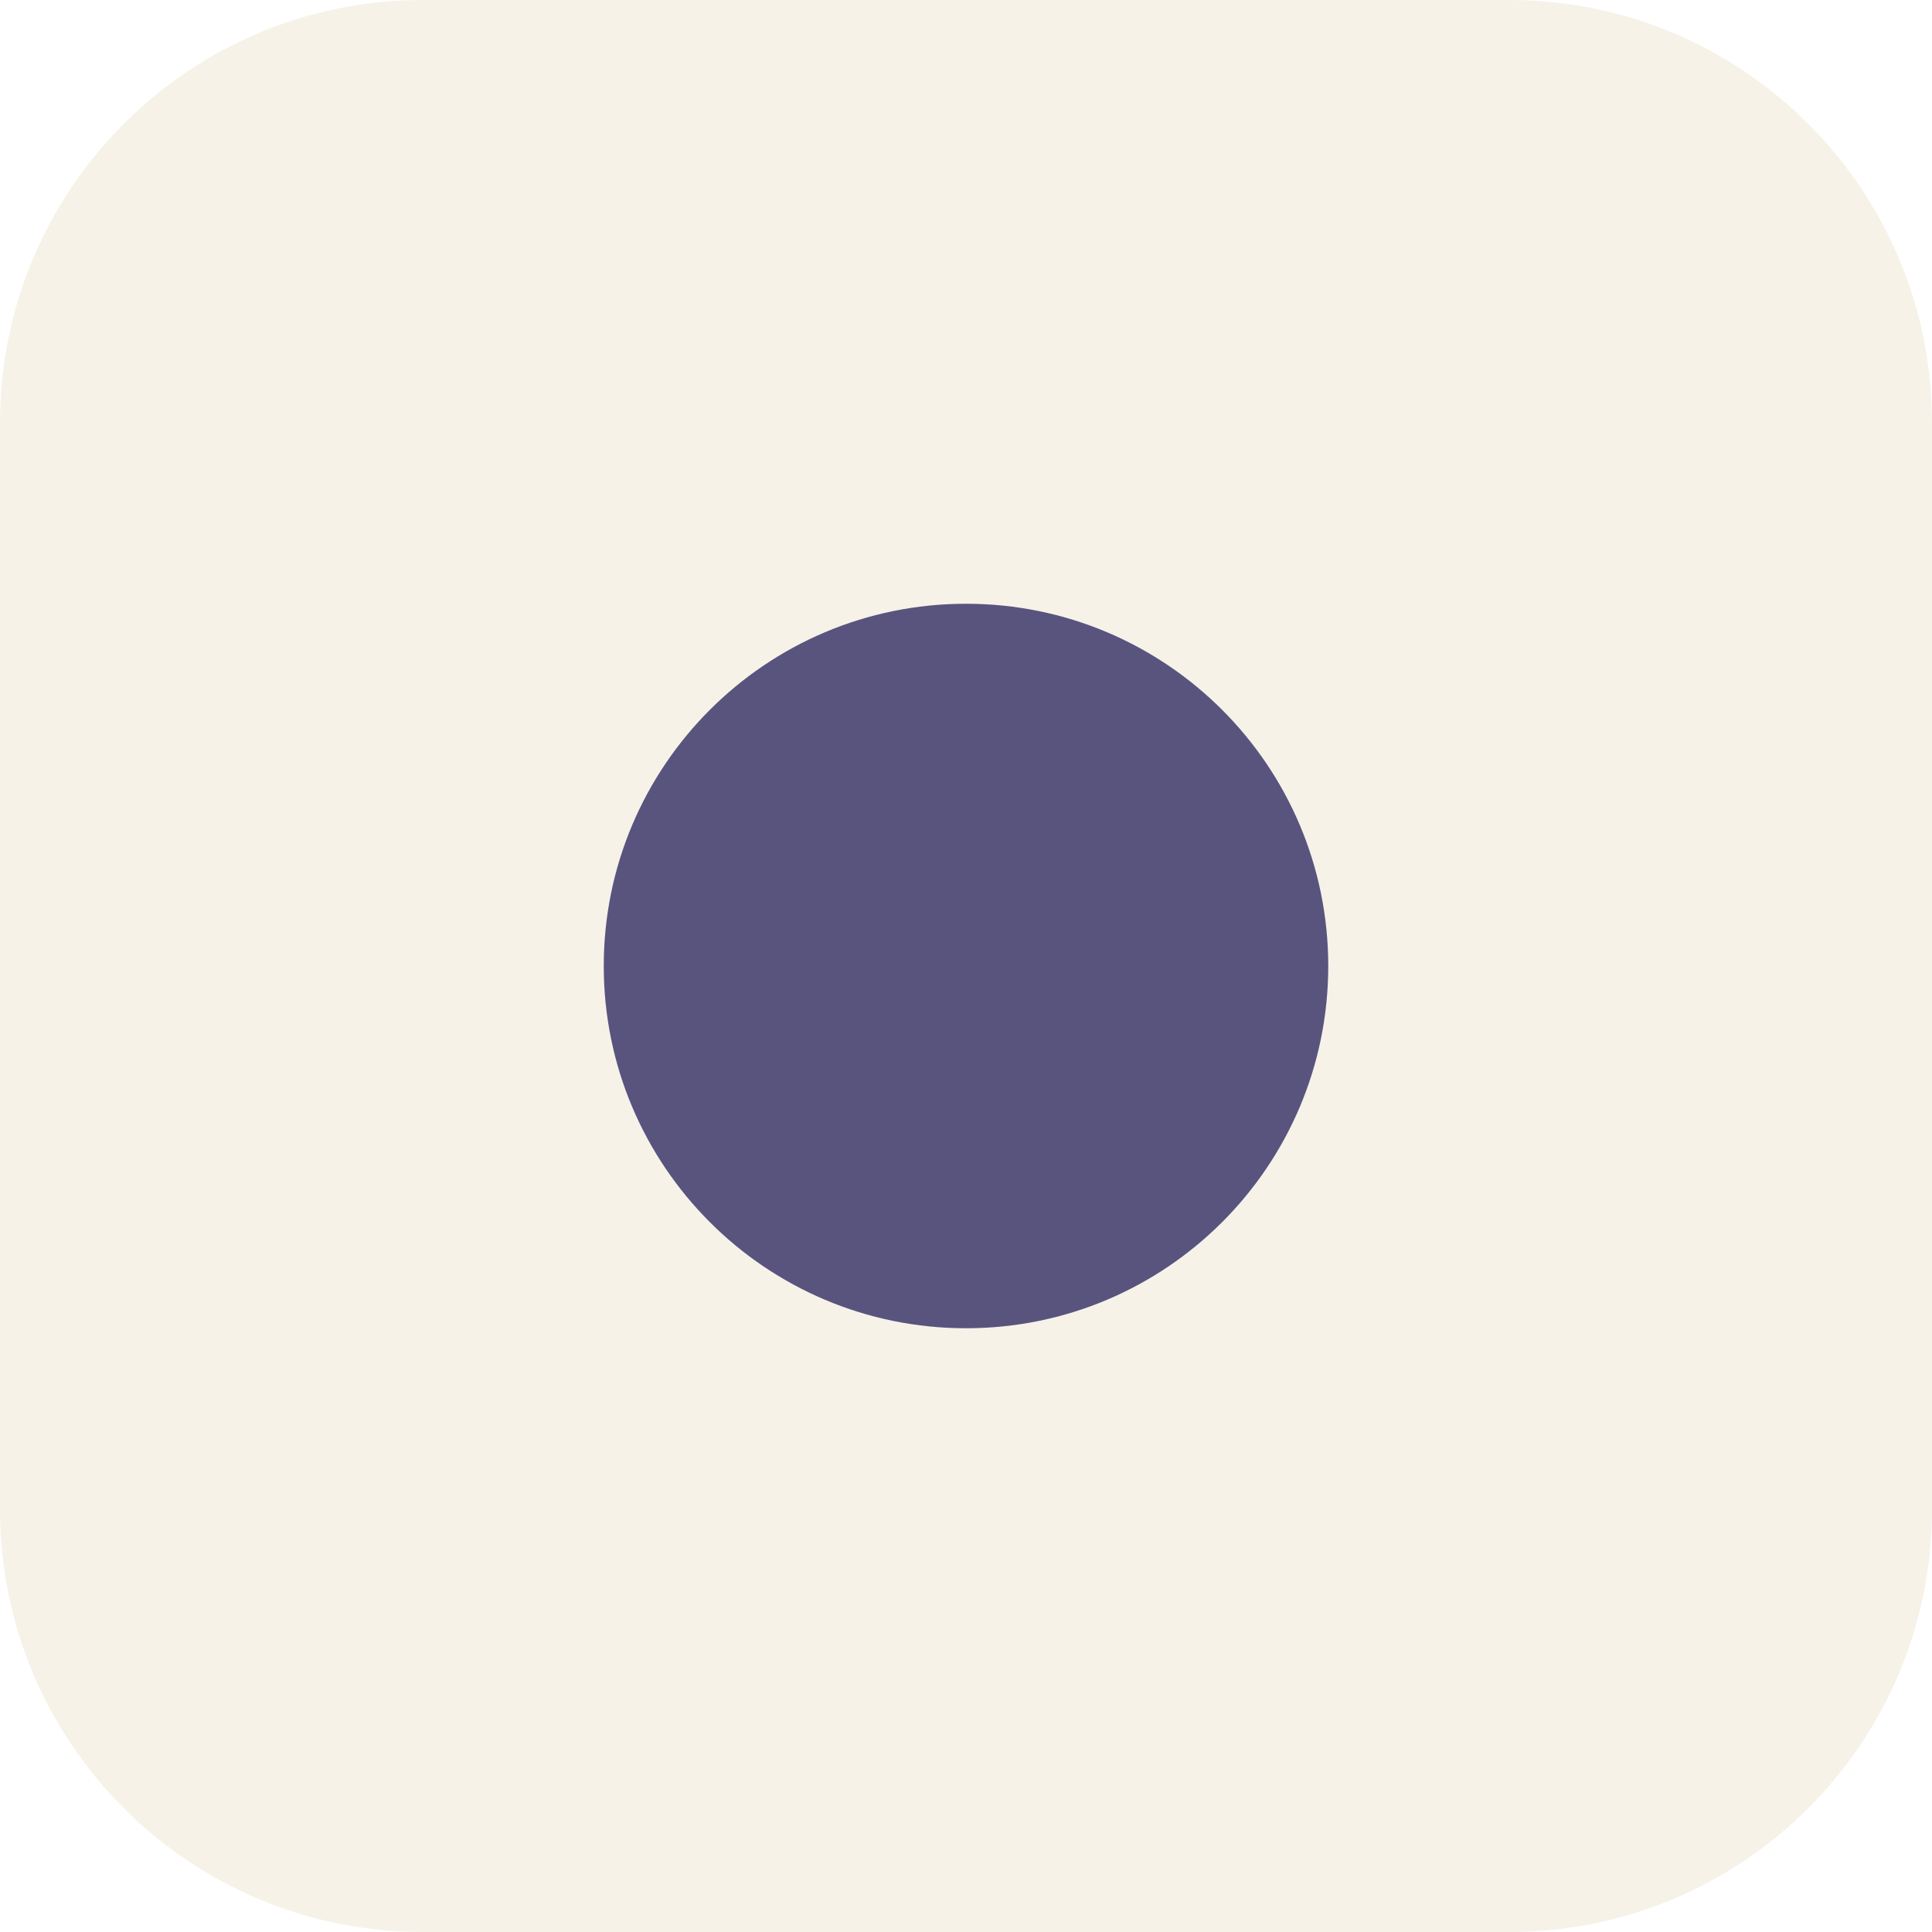
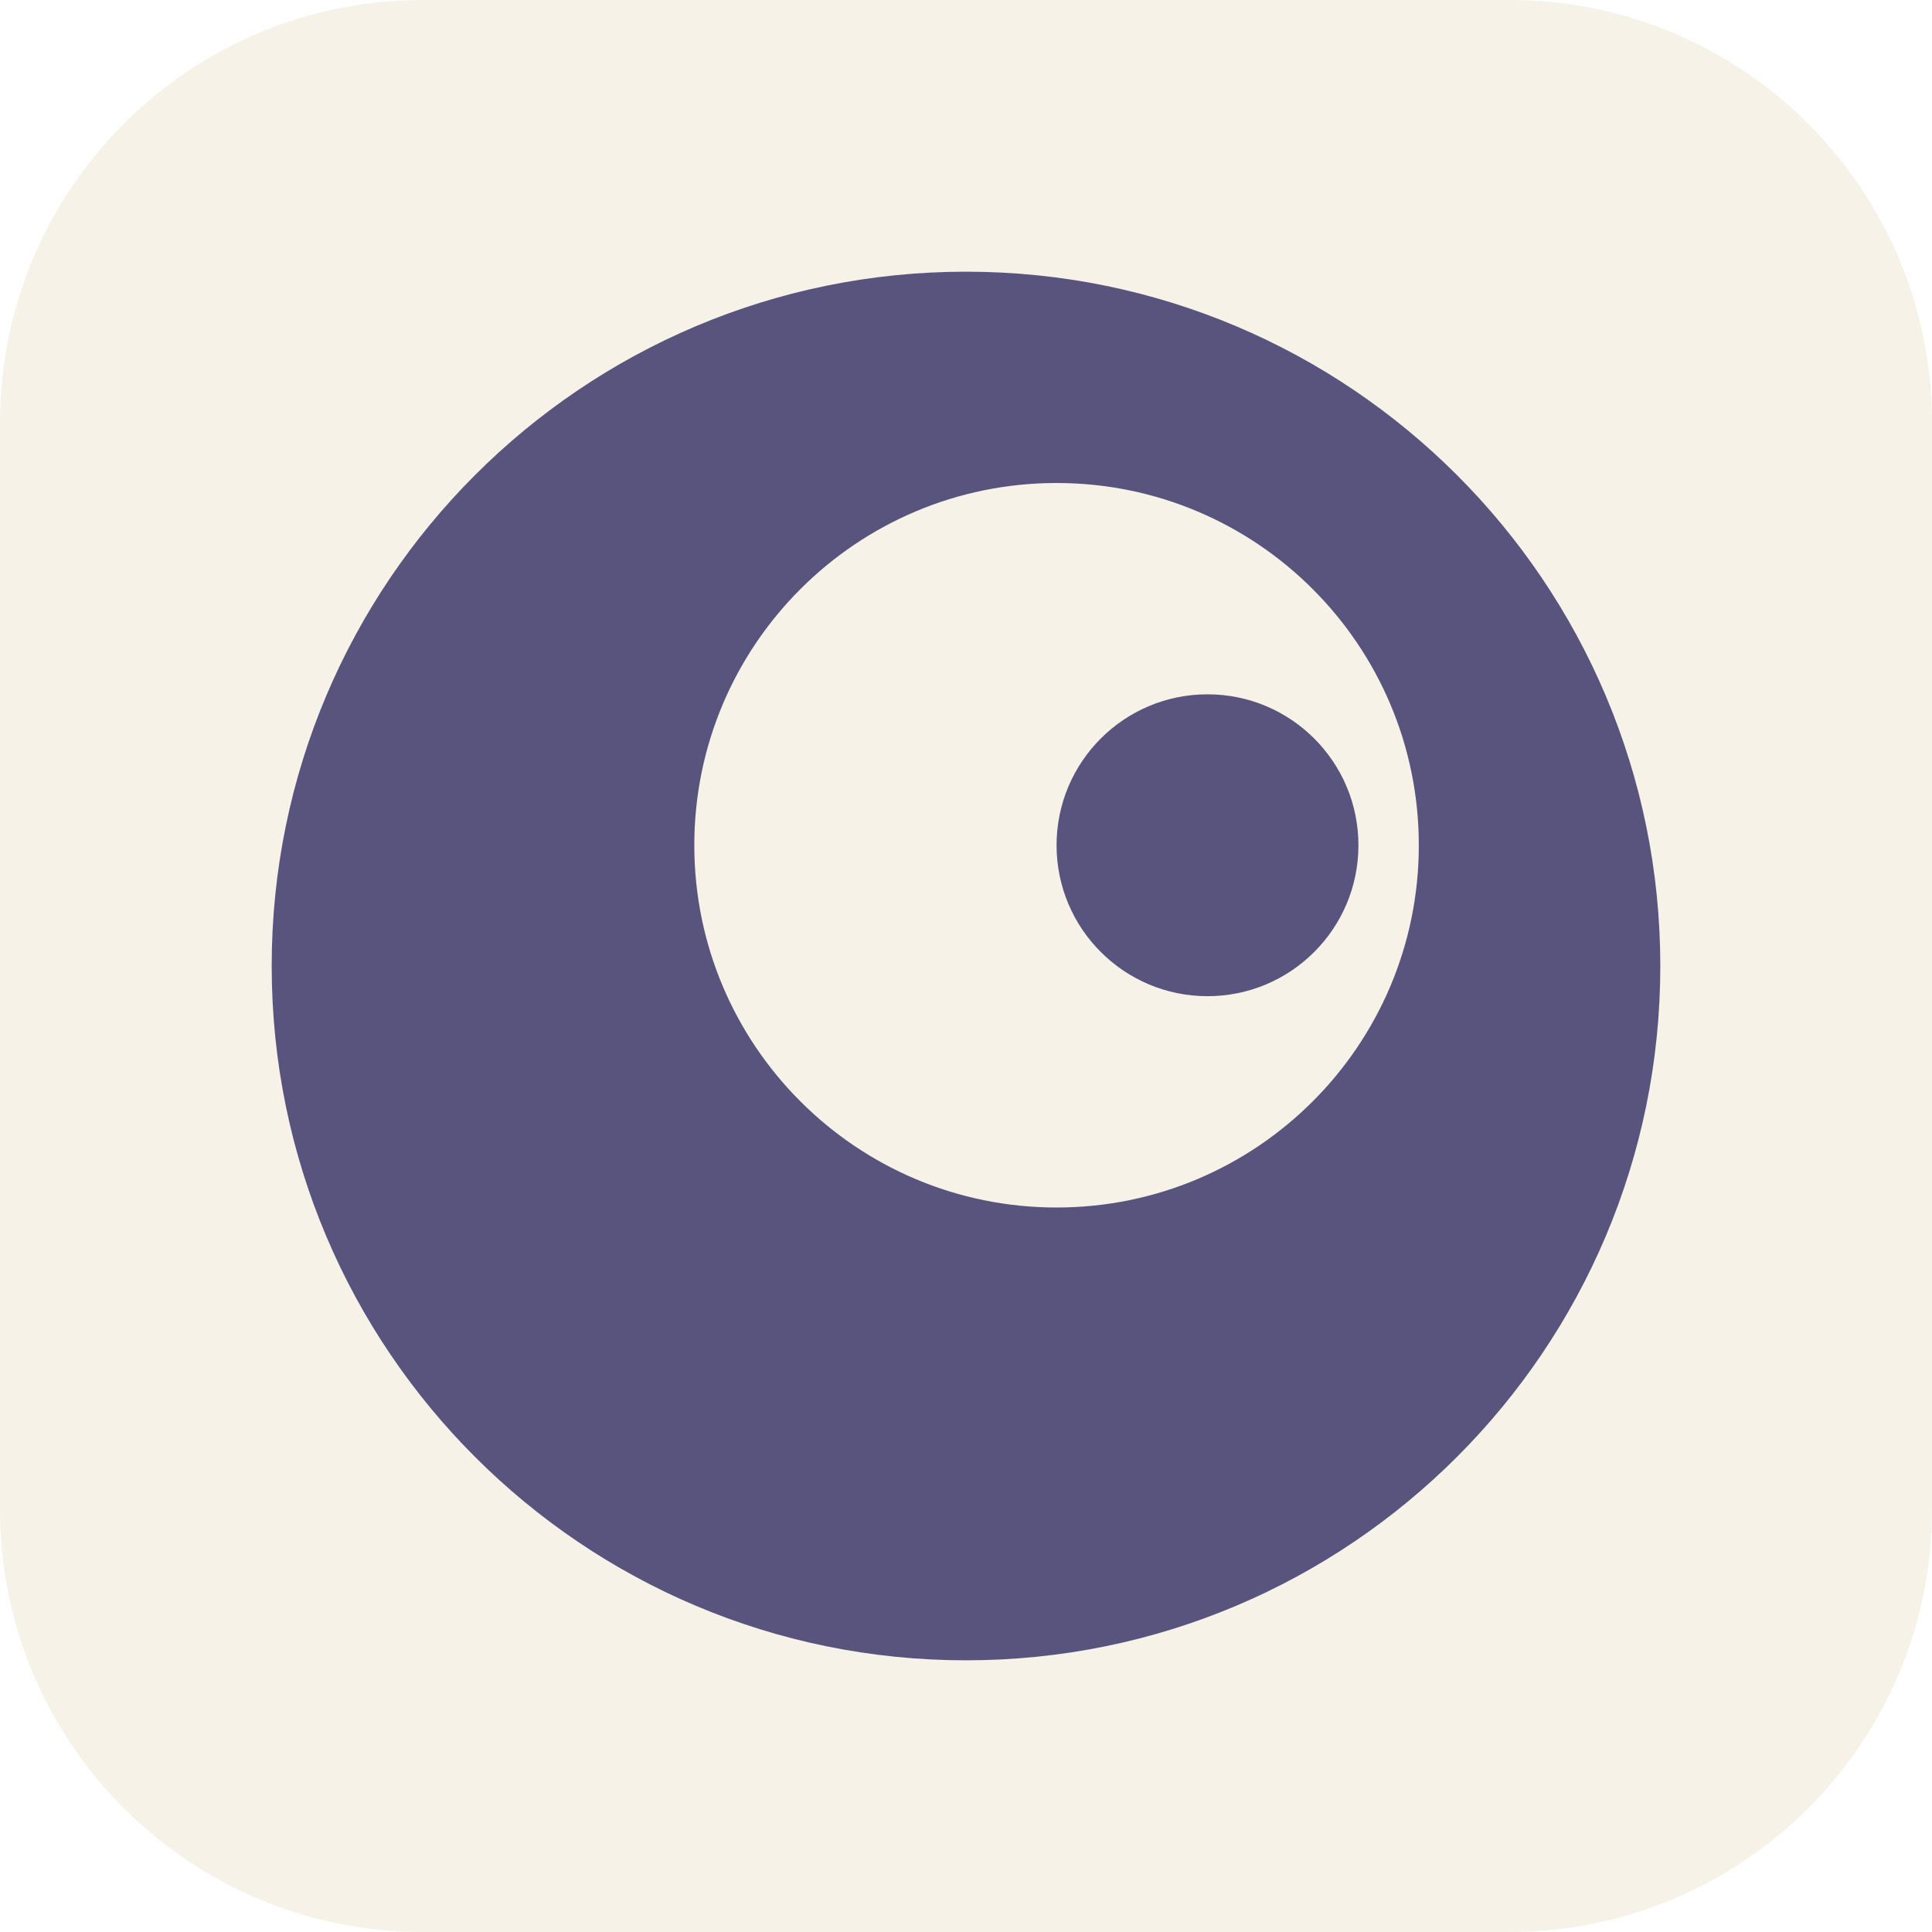
<svg xmlns="http://www.w3.org/2000/svg" viewBox="0 0 64 64">
  <rect width="64" height="64" rx="14" fill="#f7f2e8" />
-   <circle cx="32" cy="32" r="12" fill="#59547e" />
+   <circle cx="32" cy="32" r="23" fill="#59547e" />
+   <circle cx="35" cy="28" r="12" fill="#f7f2e8" />
+   <circle cx="40" cy="28" r="5" fill="#59547e" />
</svg>
